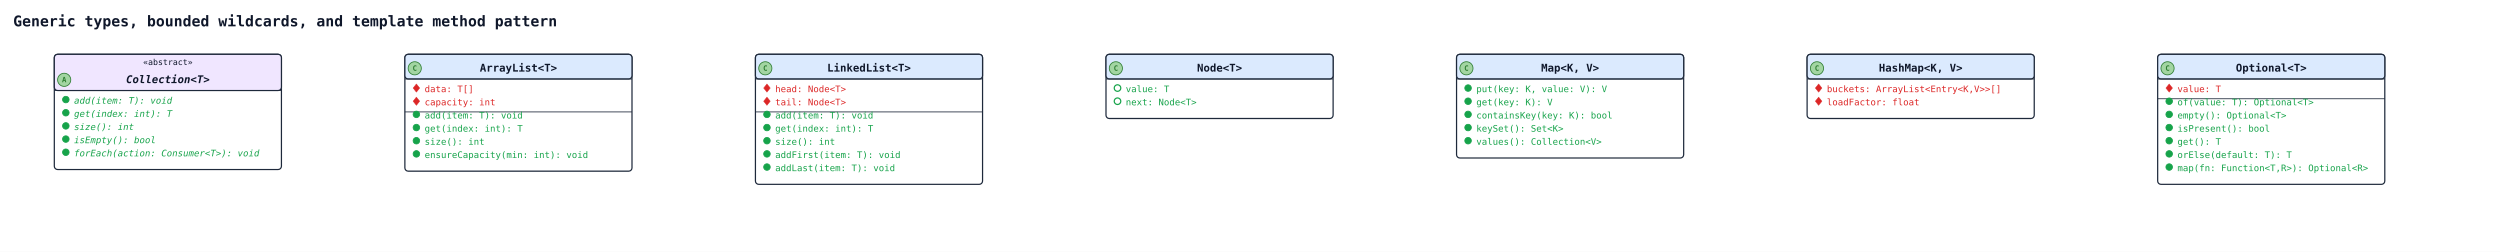
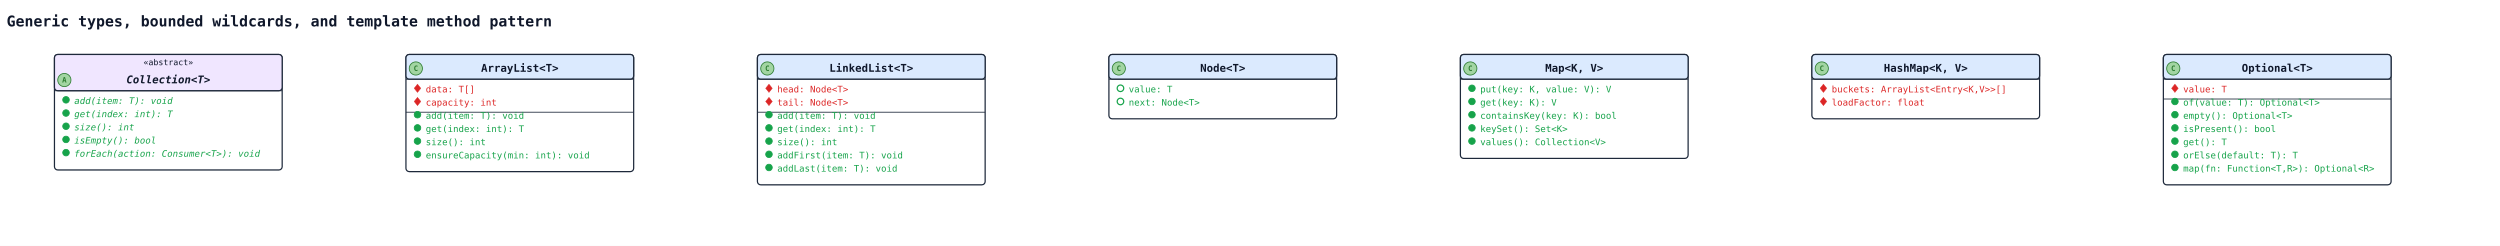
- <svg xmlns="http://www.w3.org/2000/svg" width="3038" height="306" viewBox="0 0 3038 306" data-orientation="TopToBottom">
+ <svg xmlns="http://www.w3.org/2000/svg" width="3030" height="298" viewBox="0 0 3030 298" data-orientation="TopToBottom">
  <rect width="100%" height="100%" fill="#ffffff" />
  <defs>
    <marker id="arrow-open" viewBox="0 0 10 10" refX="9" refY="5" markerWidth="10" markerHeight="10" markerUnits="userSpaceOnUse" orient="auto-start-reverse">
      <path d="M0,0 L10,5 L0,10" fill="none" stroke="#1e293b" stroke-width="1.5" />
    </marker>
    <marker id="arrow-triangle" viewBox="0 0 16 16" refX="15" refY="8" markerWidth="16" markerHeight="16" markerUnits="userSpaceOnUse" orient="auto-start-reverse">
      <polygon points="0,1 14,8 0,15" fill="#ffffff" stroke="#1e293b" stroke-width="1.5" fill-rule="nonzero" />
    </marker>
    <marker id="arrow-diamond-filled" viewBox="0 0 14 10" refX="13" refY="5" markerWidth="14" markerHeight="10" markerUnits="userSpaceOnUse" orient="auto-start-reverse">
      <path d="M0,5 L7,0 L14,5 L7,10 z" fill="#1e293b" stroke="#1e293b" stroke-width="1" />
    </marker>
    <marker id="arrow-diamond-open" viewBox="0 0 14 10" refX="13" refY="5" markerWidth="14" markerHeight="10" markerUnits="userSpaceOnUse" orient="auto-start-reverse">
      <path d="M0,5 L7,0 L14,5 L7,10 z" fill="#ffffff" stroke="#1e293b" stroke-width="1" />
    </marker>
  </defs>
  <defs>
    <marker id="arrow-triangle-filled" viewBox="0 0 12 12" refX="11" refY="6" markerWidth="12" markerHeight="12" markerUnits="userSpaceOnUse" orient="auto-start-reverse">
      <polygon points="0,0 12,6 0,12" fill="#1e293b" stroke="#1e293b" stroke-width="1.5" />
    </marker>
    <marker id="arrow-box-filled" viewBox="0 0 12 12" refX="11" refY="6" markerWidth="12" markerHeight="12" markerUnits="userSpaceOnUse" orient="auto-start-reverse">
      <rect x="2" y="2" width="8" height="8" fill="#1e293b" stroke="#1e293b" stroke-width="1.5" />
    </marker>
    <marker id="arrow-plus" viewBox="0 0 12 12" refX="11" refY="6" markerWidth="12" markerHeight="12" markerUnits="userSpaceOnUse" orient="auto-start-reverse">
      <path d="M6,1 L6,11 M1,6 L11,6" fill="none" stroke="#1e293b" stroke-width="1.8" stroke-linecap="round" />
    </marker>
    <marker id="arrow-cross" viewBox="0 0 12 12" refX="11" refY="6" markerWidth="12" markerHeight="12" markerUnits="userSpaceOnUse" orient="auto-start-reverse">
      <path d="M2,2 L10,10 M10,2 L2,10" fill="none" stroke="#1e293b" stroke-width="1.8" stroke-linecap="round" />
    </marker>
    <marker id="arrow-bracket-open" viewBox="0 0 12 14" refX="11" refY="7" markerWidth="12" markerHeight="14" markerUnits="userSpaceOnUse" orient="auto-start-reverse">
      <path d="M10,1 L4,1 L4,13 L10,13" fill="none" stroke="#1e293b" stroke-width="1.8" stroke-linecap="round" stroke-linejoin="round" />
    </marker>
    <marker id="arrow-circle-open" viewBox="0 0 12 12" refX="11" refY="6" markerWidth="12" markerHeight="12" markerUnits="userSpaceOnUse" orient="auto-start-reverse">
      <circle cx="6" cy="6" r="4" fill="#ffffff" stroke="#1e293b" stroke-width="1.5" />
    </marker>
    <marker id="arrow-circle-filled" viewBox="0 0 12 12" refX="11" refY="6" markerWidth="12" markerHeight="12" markerUnits="userSpaceOnUse" orient="auto-start-reverse">
      <circle cx="6" cy="6" r="4" fill="#1e293b" stroke="#1e293b" stroke-width="1.5" />
    </marker>
    <marker id="arrow-double-open" viewBox="0 0 16 12" refX="15" refY="6" markerWidth="16" markerHeight="12" markerUnits="userSpaceOnUse" orient="auto-start-reverse">
      <path d="M0,1 L8,6 L0,11 M7,1 L15,6 L7,11" fill="none" stroke="#1e293b" stroke-width="1.5" stroke-linejoin="round" />
    </marker>
  </defs>
-   <text x="16" y="32" font-family="monospace" font-size="18" font-weight="600" fill="#0f172a">Generic types, bounded wildcards, and template method pattern</text>
+   <text x="8" y="32" font-family="monospace" font-size="18" font-weight="600" fill="#0f172a">Generic types, bounded wildcards, and template method pattern</text>
  <rect class="uml-node uml-class" data-uml-id="Col" x="66" y="66" width="276" height="140" rx="4" ry="4" fill="#ffffff" stroke="#1e293b" stroke-width="1.5" />
  <rect x="66" y="66" width="276" height="44" rx="4" ry="4" fill="#f0e6ff" stroke="#1e293b" stroke-width="1.5" />
  <line x1="66" y1="110" x2="342" y2="110" stroke="#1e293b" stroke-width="1" />
  <text x="204" y="79" text-anchor="middle" font-family="monospace" font-size="10" fill="#0f172a">«abstract»</text>
  <circle class="uml-class-badge" cx="78" cy="97" r="8" fill="#A2D5A2" stroke="#2E7D32" stroke-width="1" />
  <text class="uml-class-badge-letter" x="78" y="100" text-anchor="middle" font-family="monospace" font-size="9" font-weight="700" fill="#2E7D32">A</text>
  <text x="204" y="101" text-anchor="middle" font-family="monospace" font-size="13" font-weight="600" fill="#0f172a" font-style="italic">Collection&lt;T&gt;</text>
  <circle class="uml-vis-glyph" cx="80" cy="121" r="4" fill="#16a34a" stroke="#16a34a" stroke-width="1" />
  <text class="uml-member" data-uml-visibility="public" data-uml-modifier="abstract" x="90" y="126" font-family="monospace" font-size="11" fill="#16a34a" font-style="italic">add(item: T): void</text>
  <circle class="uml-vis-glyph" cx="80" cy="137" r="4" fill="#16a34a" stroke="#16a34a" stroke-width="1" />
  <text class="uml-member" data-uml-visibility="public" data-uml-modifier="abstract" x="90" y="142" font-family="monospace" font-size="11" fill="#16a34a" font-style="italic">get(index: int): T</text>
  <circle class="uml-vis-glyph" cx="80" cy="153" r="4" fill="#16a34a" stroke="#16a34a" stroke-width="1" />
  <text class="uml-member" data-uml-visibility="public" data-uml-modifier="abstract" x="90" y="158" font-family="monospace" font-size="11" fill="#16a34a" font-style="italic">size(): int</text>
  <circle class="uml-vis-glyph" cx="80" cy="169" r="4" fill="#16a34a" stroke="#16a34a" stroke-width="1" />
  <text class="uml-member" data-uml-visibility="public" x="90" y="174" font-family="monospace" font-size="11" fill="#16a34a" font-style="italic">isEmpty(): bool</text>
  <circle class="uml-vis-glyph" cx="80" cy="185" r="4" fill="#16a34a" stroke="#16a34a" stroke-width="1" />
  <text class="uml-member" data-uml-visibility="public" x="90" y="190" font-family="monospace" font-size="11" fill="#16a34a" font-style="italic">forEach(action: Consumer&lt;T&gt;): void</text>
  <rect class="uml-node uml-class" data-uml-id="AL extends Col" x="492" y="66" width="276" height="142" rx="4" ry="4" fill="#ffffff" stroke="#1e293b" stroke-width="1.5" />
  <rect x="492" y="66" width="276" height="30" rx="4" ry="4" fill="#dbeafe" stroke="#1e293b" stroke-width="1.5" />
  <line x1="492" y1="96" x2="768" y2="96" stroke="#1e293b" stroke-width="1" />
  <circle class="uml-class-badge" cx="504" cy="83" r="8" fill="#A2D5A2" stroke="#2E7D32" stroke-width="1" />
  <text class="uml-class-badge-letter" x="504" y="86" text-anchor="middle" font-family="monospace" font-size="9" font-weight="700" fill="#2E7D32">C</text>
  <text x="630" y="87" text-anchor="middle" font-family="monospace" font-size="13" font-weight="600" fill="#0f172a">ArrayList&lt;T&gt;</text>
  <polygon class="uml-vis-glyph" points="506,102 510,107 506,112 502,107" fill="#dc2626" stroke="#dc2626" stroke-width="0.5" />
  <text class="uml-member" data-uml-visibility="private" x="516" y="112" font-family="monospace" font-size="11" fill="#dc2626">data: T[]</text>
  <polygon class="uml-vis-glyph" points="506,118 510,123 506,128 502,123" fill="#dc2626" stroke="#dc2626" stroke-width="0.5" />
  <text class="uml-member" data-uml-visibility="private" x="516" y="128" font-family="monospace" font-size="11" fill="#dc2626">capacity: int</text>
  <line x1="492" y1="136" x2="768" y2="136" stroke="#1e293b" stroke-width="1" />
  <circle class="uml-vis-glyph" cx="506" cy="139" r="4" fill="#16a34a" stroke="#16a34a" stroke-width="1" />
  <text class="uml-member" data-uml-visibility="public" x="516" y="144" font-family="monospace" font-size="11" fill="#16a34a">add(item: T): void</text>
  <circle class="uml-vis-glyph" cx="506" cy="155" r="4" fill="#16a34a" stroke="#16a34a" stroke-width="1" />
  <text class="uml-member" data-uml-visibility="public" x="516" y="160" font-family="monospace" font-size="11" fill="#16a34a">get(index: int): T</text>
  <circle class="uml-vis-glyph" cx="506" cy="171" r="4" fill="#16a34a" stroke="#16a34a" stroke-width="1" />
  <text class="uml-member" data-uml-visibility="public" x="516" y="176" font-family="monospace" font-size="11" fill="#16a34a">size(): int</text>
  <circle class="uml-vis-glyph" cx="506" cy="187" r="4" fill="#16a34a" stroke="#16a34a" stroke-width="1" />
  <text class="uml-member" data-uml-visibility="public" x="516" y="192" font-family="monospace" font-size="11" fill="#16a34a">ensureCapacity(min: int): void</text>
  <rect class="uml-node uml-class" data-uml-id="LL extends Col" x="918" y="66" width="276" height="158" rx="4" ry="4" fill="#ffffff" stroke="#1e293b" stroke-width="1.5" />
  <rect x="918" y="66" width="276" height="30" rx="4" ry="4" fill="#dbeafe" stroke="#1e293b" stroke-width="1.5" />
  <line x1="918" y1="96" x2="1194" y2="96" stroke="#1e293b" stroke-width="1" />
  <circle class="uml-class-badge" cx="930" cy="83" r="8" fill="#A2D5A2" stroke="#2E7D32" stroke-width="1" />
  <text class="uml-class-badge-letter" x="930" y="86" text-anchor="middle" font-family="monospace" font-size="9" font-weight="700" fill="#2E7D32">C</text>
  <text x="1056" y="87" text-anchor="middle" font-family="monospace" font-size="13" font-weight="600" fill="#0f172a">LinkedList&lt;T&gt;</text>
  <polygon class="uml-vis-glyph" points="932,102 936,107 932,112 928,107" fill="#dc2626" stroke="#dc2626" stroke-width="0.5" />
  <text class="uml-member" data-uml-visibility="private" x="942" y="112" font-family="monospace" font-size="11" fill="#dc2626">head: Node&lt;T&gt;</text>
  <polygon class="uml-vis-glyph" points="932,118 936,123 932,128 928,123" fill="#dc2626" stroke="#dc2626" stroke-width="0.5" />
  <text class="uml-member" data-uml-visibility="private" x="942" y="128" font-family="monospace" font-size="11" fill="#dc2626">tail: Node&lt;T&gt;</text>
  <line x1="918" y1="136" x2="1194" y2="136" stroke="#1e293b" stroke-width="1" />
  <circle class="uml-vis-glyph" cx="932" cy="139" r="4" fill="#16a34a" stroke="#16a34a" stroke-width="1" />
  <text class="uml-member" data-uml-visibility="public" x="942" y="144" font-family="monospace" font-size="11" fill="#16a34a">add(item: T): void</text>
  <circle class="uml-vis-glyph" cx="932" cy="155" r="4" fill="#16a34a" stroke="#16a34a" stroke-width="1" />
  <text class="uml-member" data-uml-visibility="public" x="942" y="160" font-family="monospace" font-size="11" fill="#16a34a">get(index: int): T</text>
  <circle class="uml-vis-glyph" cx="932" cy="171" r="4" fill="#16a34a" stroke="#16a34a" stroke-width="1" />
  <text class="uml-member" data-uml-visibility="public" x="942" y="176" font-family="monospace" font-size="11" fill="#16a34a">size(): int</text>
  <circle class="uml-vis-glyph" cx="932" cy="187" r="4" fill="#16a34a" stroke="#16a34a" stroke-width="1" />
  <text class="uml-member" data-uml-visibility="public" x="942" y="192" font-family="monospace" font-size="11" fill="#16a34a">addFirst(item: T): void</text>
  <circle class="uml-vis-glyph" cx="932" cy="203" r="4" fill="#16a34a" stroke="#16a34a" stroke-width="1" />
  <text class="uml-member" data-uml-visibility="public" x="942" y="208" font-family="monospace" font-size="11" fill="#16a34a">addLast(item: T): void</text>
  <rect class="uml-node uml-class" data-uml-id="Node" x="1344" y="66" width="276" height="78" rx="4" ry="4" fill="#ffffff" stroke="#1e293b" stroke-width="1.5" />
  <rect x="1344" y="66" width="276" height="30" rx="4" ry="4" fill="#dbeafe" stroke="#1e293b" stroke-width="1.5" />
  <line x1="1344" y1="96" x2="1620" y2="96" stroke="#1e293b" stroke-width="1" />
  <circle class="uml-class-badge" cx="1356" cy="83" r="8" fill="#A2D5A2" stroke="#2E7D32" stroke-width="1" />
  <text class="uml-class-badge-letter" x="1356" y="86" text-anchor="middle" font-family="monospace" font-size="9" font-weight="700" fill="#2E7D32">C</text>
  <text x="1482" y="87" text-anchor="middle" font-family="monospace" font-size="13" font-weight="600" fill="#0f172a">Node&lt;T&gt;</text>
  <circle class="uml-vis-glyph" cx="1358" cy="107" r="4" fill="none" stroke="#16a34a" stroke-width="1.5" />
  <text class="uml-member" data-uml-visibility="public" x="1368" y="112" font-family="monospace" font-size="11" fill="#16a34a">value: T</text>
  <circle class="uml-vis-glyph" cx="1358" cy="123" r="4" fill="none" stroke="#16a34a" stroke-width="1.5" />
  <text class="uml-member" data-uml-visibility="public" x="1368" y="128" font-family="monospace" font-size="11" fill="#16a34a">next: Node&lt;T&gt;</text>
  <rect class="uml-node uml-class" data-uml-id="MapKV" x="1770" y="66" width="276" height="126" rx="4" ry="4" fill="#ffffff" stroke="#1e293b" stroke-width="1.5" />
  <rect x="1770" y="66" width="276" height="30" rx="4" ry="4" fill="#dbeafe" stroke="#1e293b" stroke-width="1.5" />
  <line x1="1770" y1="96" x2="2046" y2="96" stroke="#1e293b" stroke-width="1" />
  <circle class="uml-class-badge" cx="1782" cy="83" r="8" fill="#A2D5A2" stroke="#2E7D32" stroke-width="1" />
  <text class="uml-class-badge-letter" x="1782" y="86" text-anchor="middle" font-family="monospace" font-size="9" font-weight="700" fill="#2E7D32">C</text>
  <text x="1908" y="87" text-anchor="middle" font-family="monospace" font-size="13" font-weight="600" fill="#0f172a">Map&lt;K, V&gt;</text>
  <circle class="uml-vis-glyph" cx="1784" cy="107" r="4" fill="#16a34a" stroke="#16a34a" stroke-width="1" />
  <text class="uml-member" data-uml-visibility="public" x="1794" y="112" font-family="monospace" font-size="11" fill="#16a34a">put(key: K, value: V): V</text>
  <circle class="uml-vis-glyph" cx="1784" cy="123" r="4" fill="#16a34a" stroke="#16a34a" stroke-width="1" />
  <text class="uml-member" data-uml-visibility="public" x="1794" y="128" font-family="monospace" font-size="11" fill="#16a34a">get(key: K): V</text>
  <circle class="uml-vis-glyph" cx="1784" cy="139" r="4" fill="#16a34a" stroke="#16a34a" stroke-width="1" />
  <text class="uml-member" data-uml-visibility="public" x="1794" y="144" font-family="monospace" font-size="11" fill="#16a34a">containsKey(key: K): bool</text>
  <circle class="uml-vis-glyph" cx="1784" cy="155" r="4" fill="#16a34a" stroke="#16a34a" stroke-width="1" />
  <text class="uml-member" data-uml-visibility="public" x="1794" y="160" font-family="monospace" font-size="11" fill="#16a34a">keySet(): Set&lt;K&gt;</text>
  <circle class="uml-vis-glyph" cx="1784" cy="171" r="4" fill="#16a34a" stroke="#16a34a" stroke-width="1" />
  <text class="uml-member" data-uml-visibility="public" x="1794" y="176" font-family="monospace" font-size="11" fill="#16a34a">values(): Collection&lt;V&gt;</text>
  <rect class="uml-node uml-class" data-uml-id="HM extends MapKV" x="2196" y="66" width="276" height="78" rx="4" ry="4" fill="#ffffff" stroke="#1e293b" stroke-width="1.5" />
  <rect x="2196" y="66" width="276" height="30" rx="4" ry="4" fill="#dbeafe" stroke="#1e293b" stroke-width="1.5" />
  <line x1="2196" y1="96" x2="2472" y2="96" stroke="#1e293b" stroke-width="1" />
  <circle class="uml-class-badge" cx="2208" cy="83" r="8" fill="#A2D5A2" stroke="#2E7D32" stroke-width="1" />
  <text class="uml-class-badge-letter" x="2208" y="86" text-anchor="middle" font-family="monospace" font-size="9" font-weight="700" fill="#2E7D32">C</text>
  <text x="2334" y="87" text-anchor="middle" font-family="monospace" font-size="13" font-weight="600" fill="#0f172a">HashMap&lt;K, V&gt;</text>
  <polygon class="uml-vis-glyph" points="2210,102 2214,107 2210,112 2206,107" fill="#dc2626" stroke="#dc2626" stroke-width="0.5" />
  <text class="uml-member" data-uml-visibility="private" x="2220" y="112" font-family="monospace" font-size="11" fill="#dc2626">buckets: ArrayList&lt;Entry&lt;K,V&gt;&gt;[]</text>
  <polygon class="uml-vis-glyph" points="2210,118 2214,123 2210,128 2206,123" fill="#dc2626" stroke="#dc2626" stroke-width="0.5" />
  <text class="uml-member" data-uml-visibility="private" x="2220" y="128" font-family="monospace" font-size="11" fill="#dc2626">loadFactor: float</text>
  <rect class="uml-node uml-class" data-uml-id="Opt" x="2622" y="66" width="276" height="158" rx="4" ry="4" fill="#ffffff" stroke="#1e293b" stroke-width="1.5" />
  <rect x="2622" y="66" width="276" height="30" rx="4" ry="4" fill="#dbeafe" stroke="#1e293b" stroke-width="1.5" />
  <line x1="2622" y1="96" x2="2898" y2="96" stroke="#1e293b" stroke-width="1" />
  <circle class="uml-class-badge" cx="2634" cy="83" r="8" fill="#A2D5A2" stroke="#2E7D32" stroke-width="1" />
  <text class="uml-class-badge-letter" x="2634" y="86" text-anchor="middle" font-family="monospace" font-size="9" font-weight="700" fill="#2E7D32">C</text>
  <text x="2760" y="87" text-anchor="middle" font-family="monospace" font-size="13" font-weight="600" fill="#0f172a">Optional&lt;T&gt;</text>
  <polygon class="uml-vis-glyph" points="2636,102 2640,107 2636,112 2632,107" fill="#dc2626" stroke="#dc2626" stroke-width="0.5" />
  <text class="uml-member" data-uml-visibility="private" x="2646" y="112" font-family="monospace" font-size="11" fill="#dc2626">value: T</text>
  <line x1="2622" y1="120" x2="2898" y2="120" stroke="#1e293b" stroke-width="1" />
  <circle class="uml-vis-glyph" cx="2636" cy="123" r="4" fill="#16a34a" stroke="#16a34a" stroke-width="1" />
  <text class="uml-member" data-uml-visibility="public" x="2646" y="128" font-family="monospace" font-size="11" fill="#16a34a">of(value: T): Optional&lt;T&gt;</text>
  <circle class="uml-vis-glyph" cx="2636" cy="139" r="4" fill="#16a34a" stroke="#16a34a" stroke-width="1" />
  <text class="uml-member" data-uml-visibility="public" x="2646" y="144" font-family="monospace" font-size="11" fill="#16a34a">empty(): Optional&lt;T&gt;</text>
  <circle class="uml-vis-glyph" cx="2636" cy="155" r="4" fill="#16a34a" stroke="#16a34a" stroke-width="1" />
  <text class="uml-member" data-uml-visibility="public" x="2646" y="160" font-family="monospace" font-size="11" fill="#16a34a">isPresent(): bool</text>
  <circle class="uml-vis-glyph" cx="2636" cy="171" r="4" fill="#16a34a" stroke="#16a34a" stroke-width="1" />
  <text class="uml-member" data-uml-visibility="public" x="2646" y="176" font-family="monospace" font-size="11" fill="#16a34a">get(): T</text>
  <circle class="uml-vis-glyph" cx="2636" cy="187" r="4" fill="#16a34a" stroke="#16a34a" stroke-width="1" />
  <text class="uml-member" data-uml-visibility="public" x="2646" y="192" font-family="monospace" font-size="11" fill="#16a34a">orElse(default: T): T</text>
  <circle class="uml-vis-glyph" cx="2636" cy="203" r="4" fill="#16a34a" stroke="#16a34a" stroke-width="1" />
  <text class="uml-member" data-uml-visibility="public" x="2646" y="208" font-family="monospace" font-size="11" fill="#16a34a">map(fn: Function&lt;T,R&gt;): Optional&lt;R&gt;</text>
</svg>
